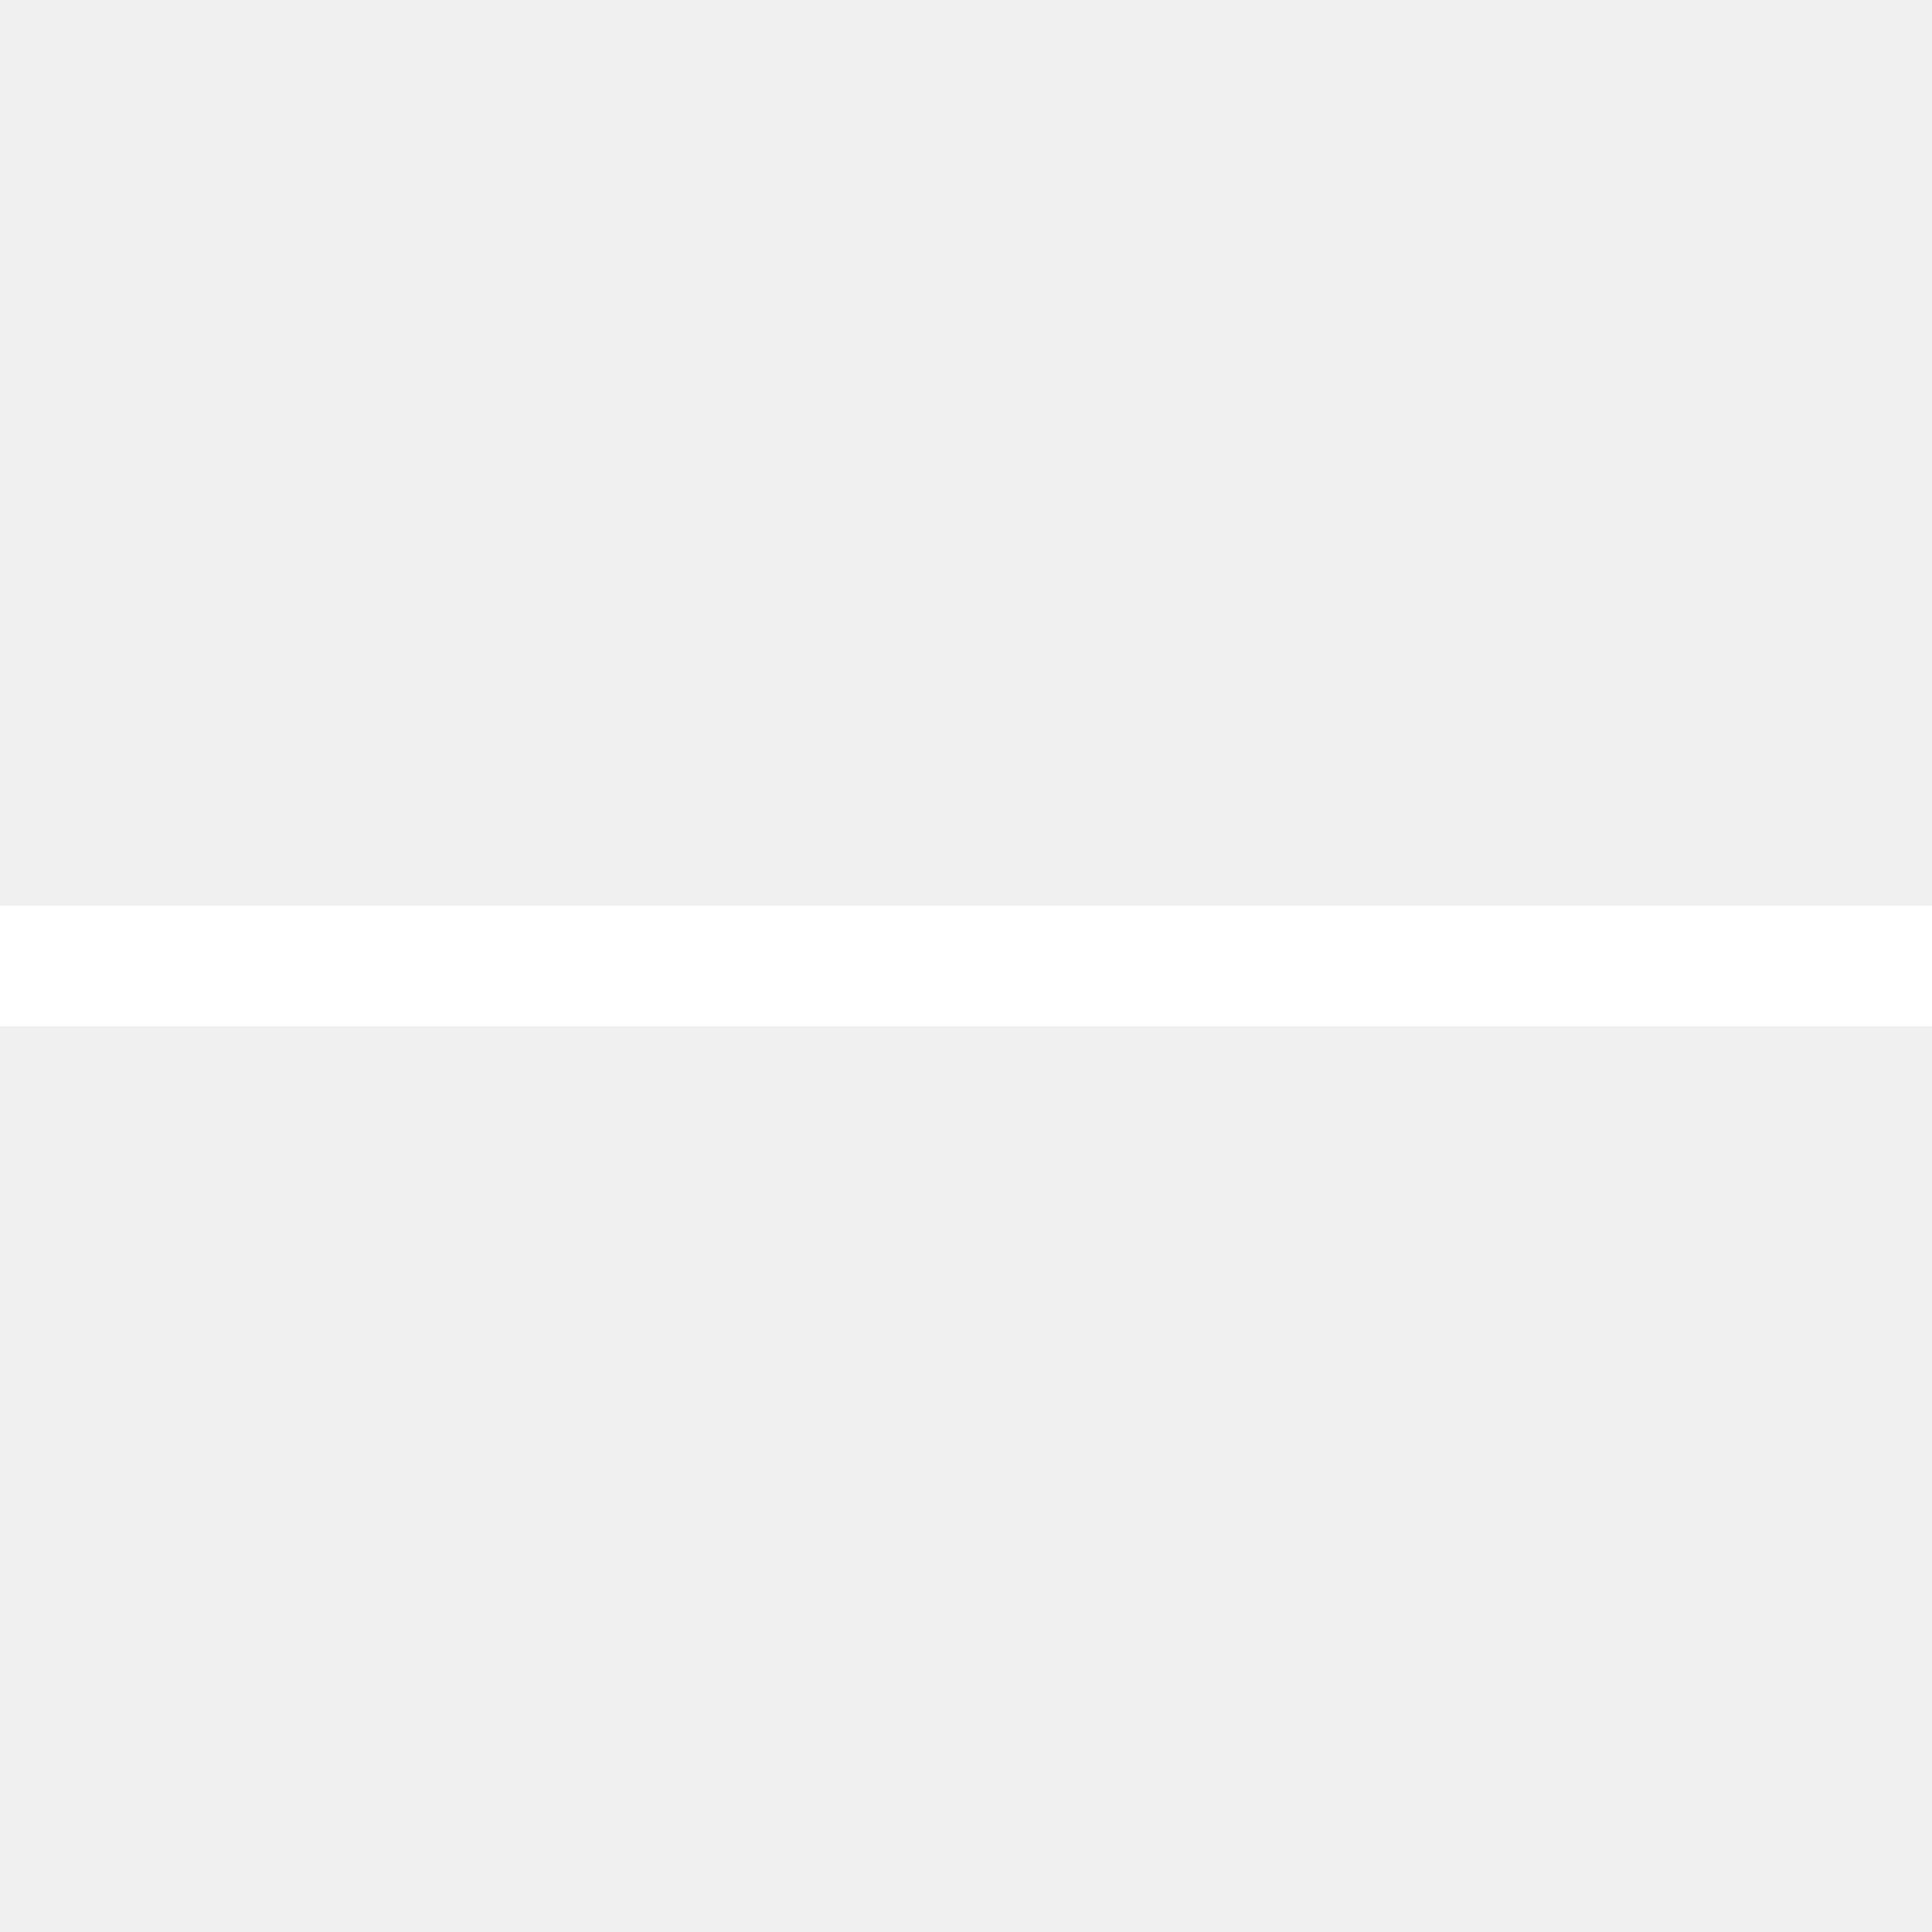
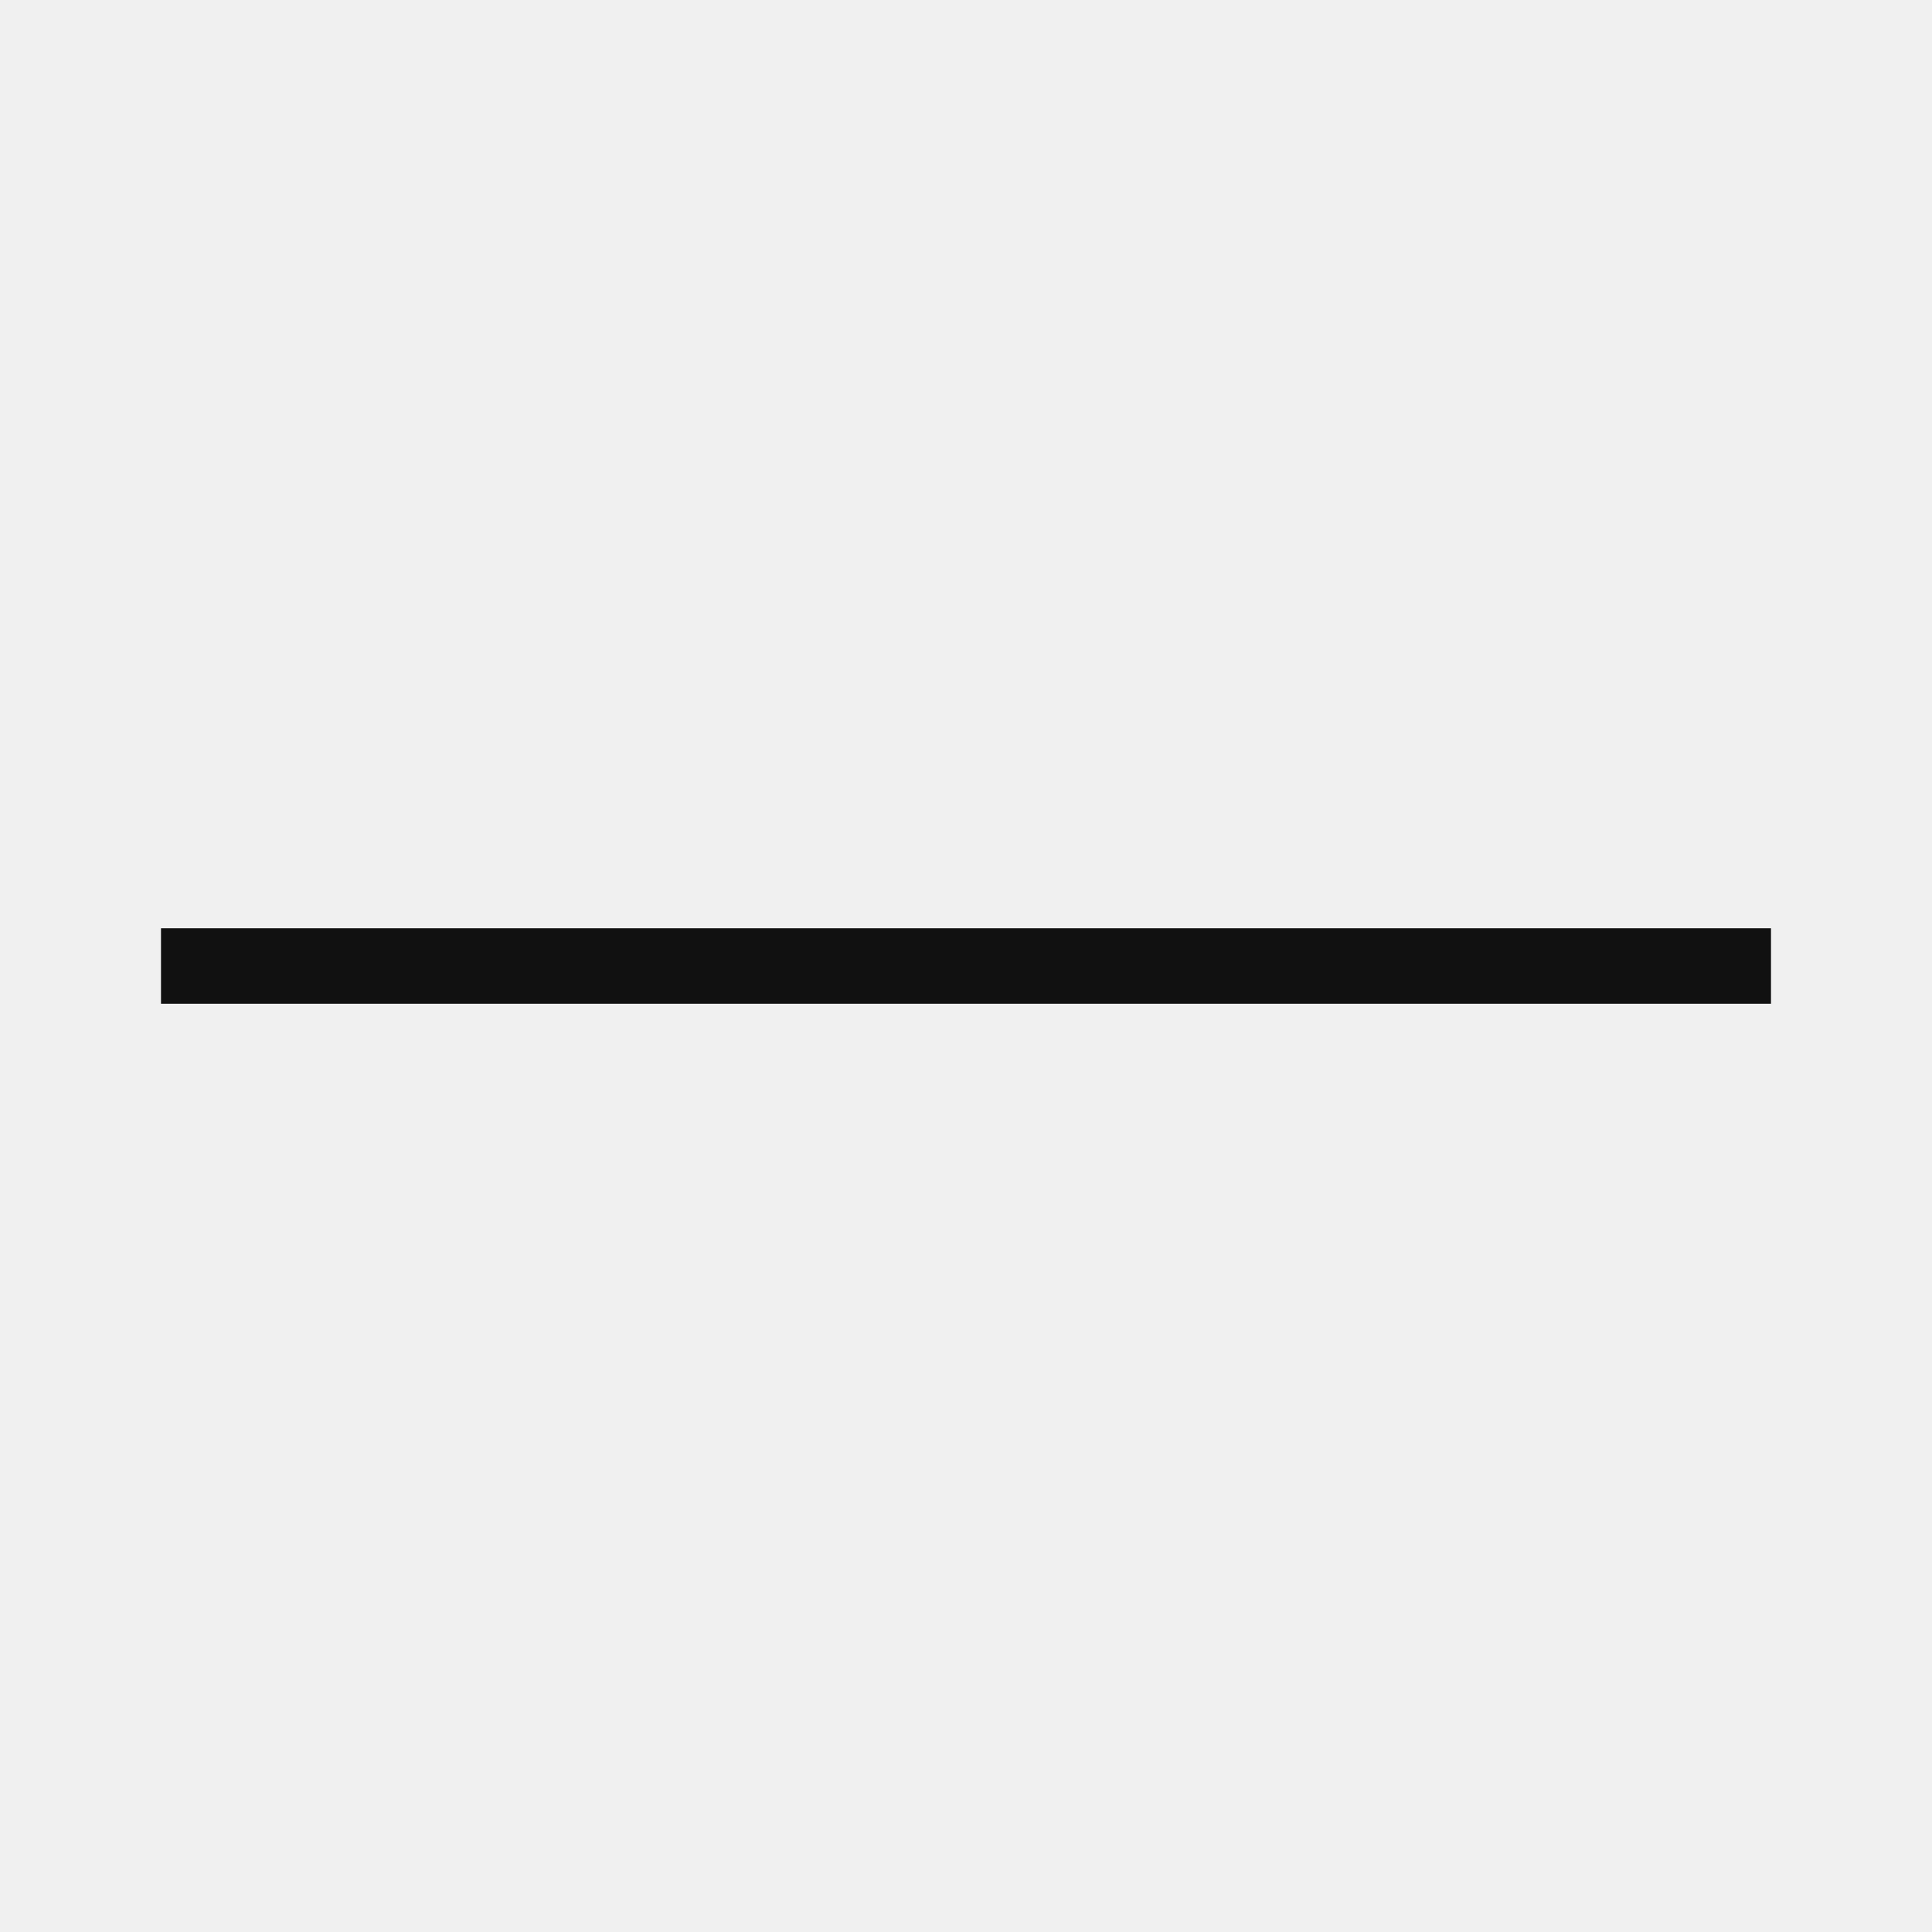
- <svg xmlns="http://www.w3.org/2000/svg" width="32" height="32" viewBox="0 0 32 32" fill="none">
-   <rect y="17" width="2" height="32" transform="rotate(-90 0 17)" fill="white" />
+ <svg xmlns="http://www.w3.org/2000/svg" width="64" height="64" viewBox="0 0 64 64" fill="none">
+   <rect x="5.333" y="33.25" width="2.5" height="53.333" transform="rotate(-90 5.33325 33.25)" fill="#111111" />
</svg>
